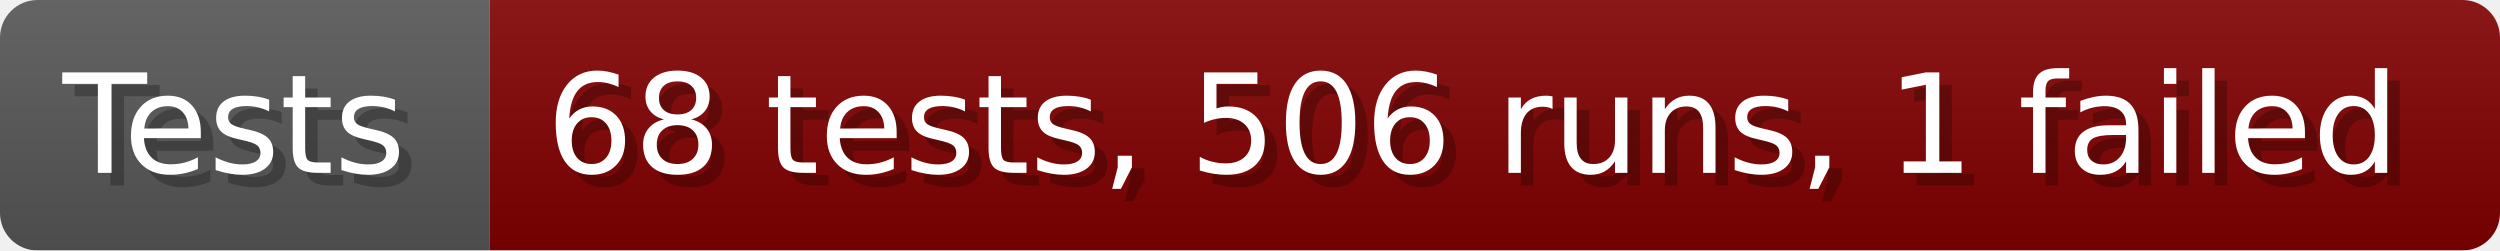
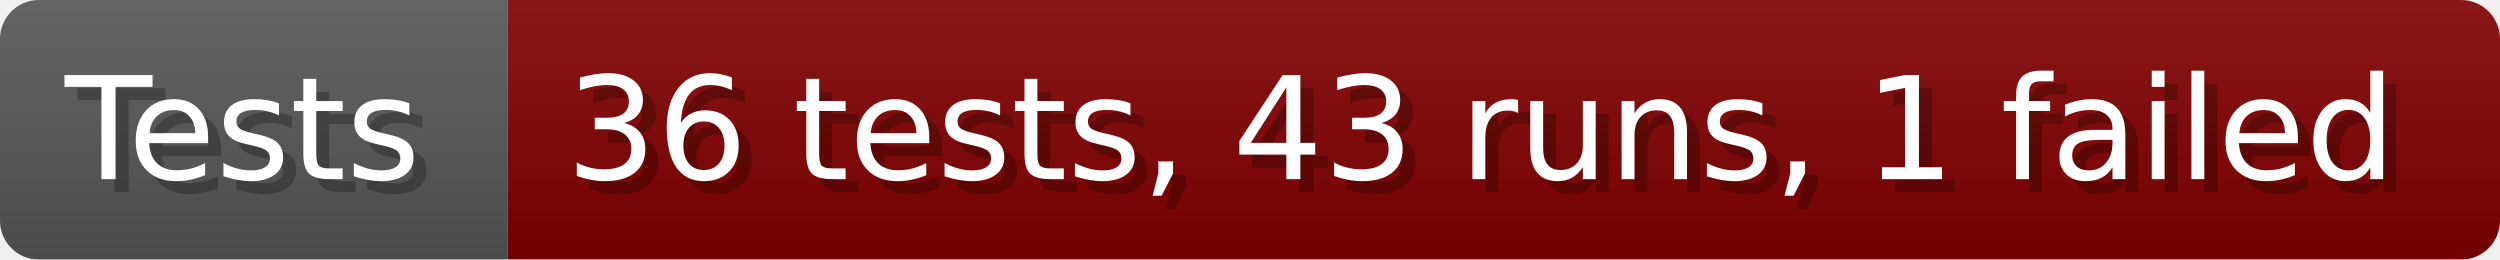
- <svg xmlns="http://www.w3.org/2000/svg" width="199.6" height="20" viewBox="0 0 1996 200" role="img" aria-label="Tests: 68 tests, 506 runs, 1 failed">
+ <svg xmlns="http://www.w3.org/2000/svg" width="192.6" height="20" viewBox="0 0 1926 200" role="img" aria-label="Tests: 36 tests, 43 runs, 1 failed">
  <linearGradient id="a" x2="0" y2="100%">
    <stop offset="0" stop-opacity=".1" stop-color="#EEE" />
    <stop offset="1" stop-opacity=".1" />
  </linearGradient>
  <mask id="m">
-     <rect width="1996" height="200" rx="30" fill="#FFF" />
+     <rect width="1926" height="200" rx="30" fill="#FFF" />
  </mask>
  <g mask="url(#m)">
    <rect width="391" height="200" fill="#555" />
-     <rect width="1605" height="200" fill="#800000" x="391" />
-     <rect width="1996" height="200" fill="url(#a)" />
+     <rect width="1535" height="200" fill="#800000" x="391" />
+     <rect width="1926" height="200" fill="url(#a)" />
  </g>
  <g aria-hidden="true" fill="#fff" text-anchor="start" font-family="Verdana,DejaVu Sans,sans-serif" font-size="110">
    <text x="60" y="148" textLength="291" fill="#000" opacity="0.25">Tests</text>
    <text x="50" y="138" textLength="291">Tests</text>
-     <text x="446" y="148" textLength="1505" fill="#000" opacity="0.25">68 tests, 506 runs, 1 failed</text>
-     <text x="436" y="138" textLength="1505">68 tests, 506 runs, 1 failed</text>
+     <text x="446" y="148" textLength="1435" fill="#000" opacity="0.25">36 tests, 43 runs, 1 failed</text>
+     <text x="436" y="138" textLength="1435">36 tests, 43 runs, 1 failed</text>
  </g>
</svg>
